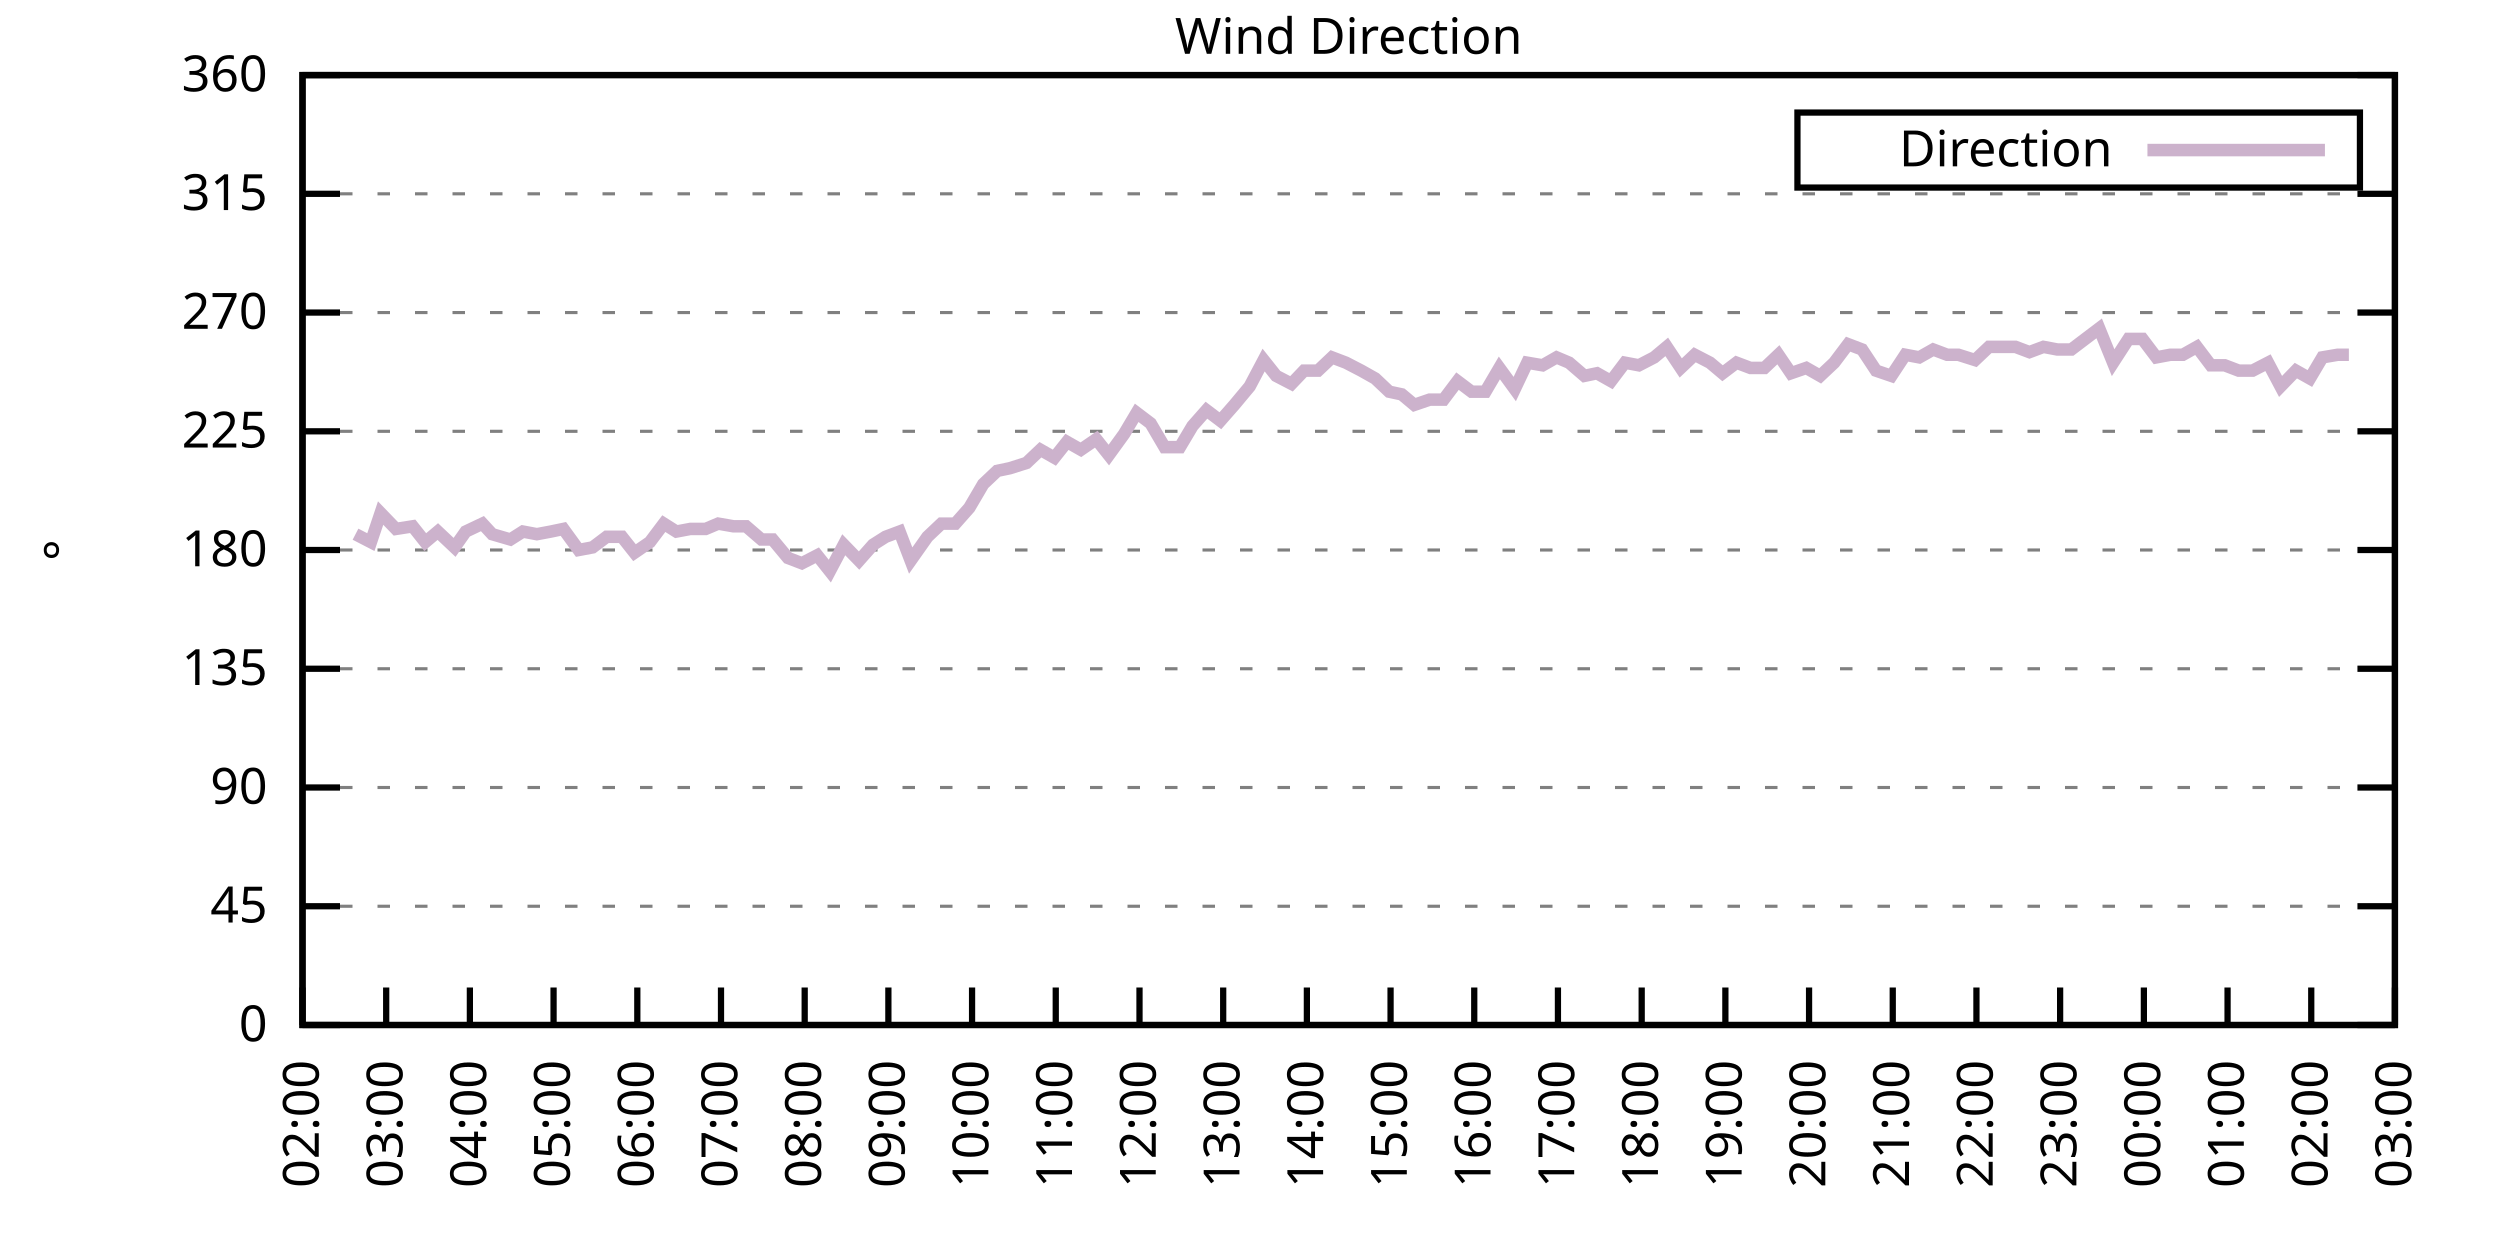
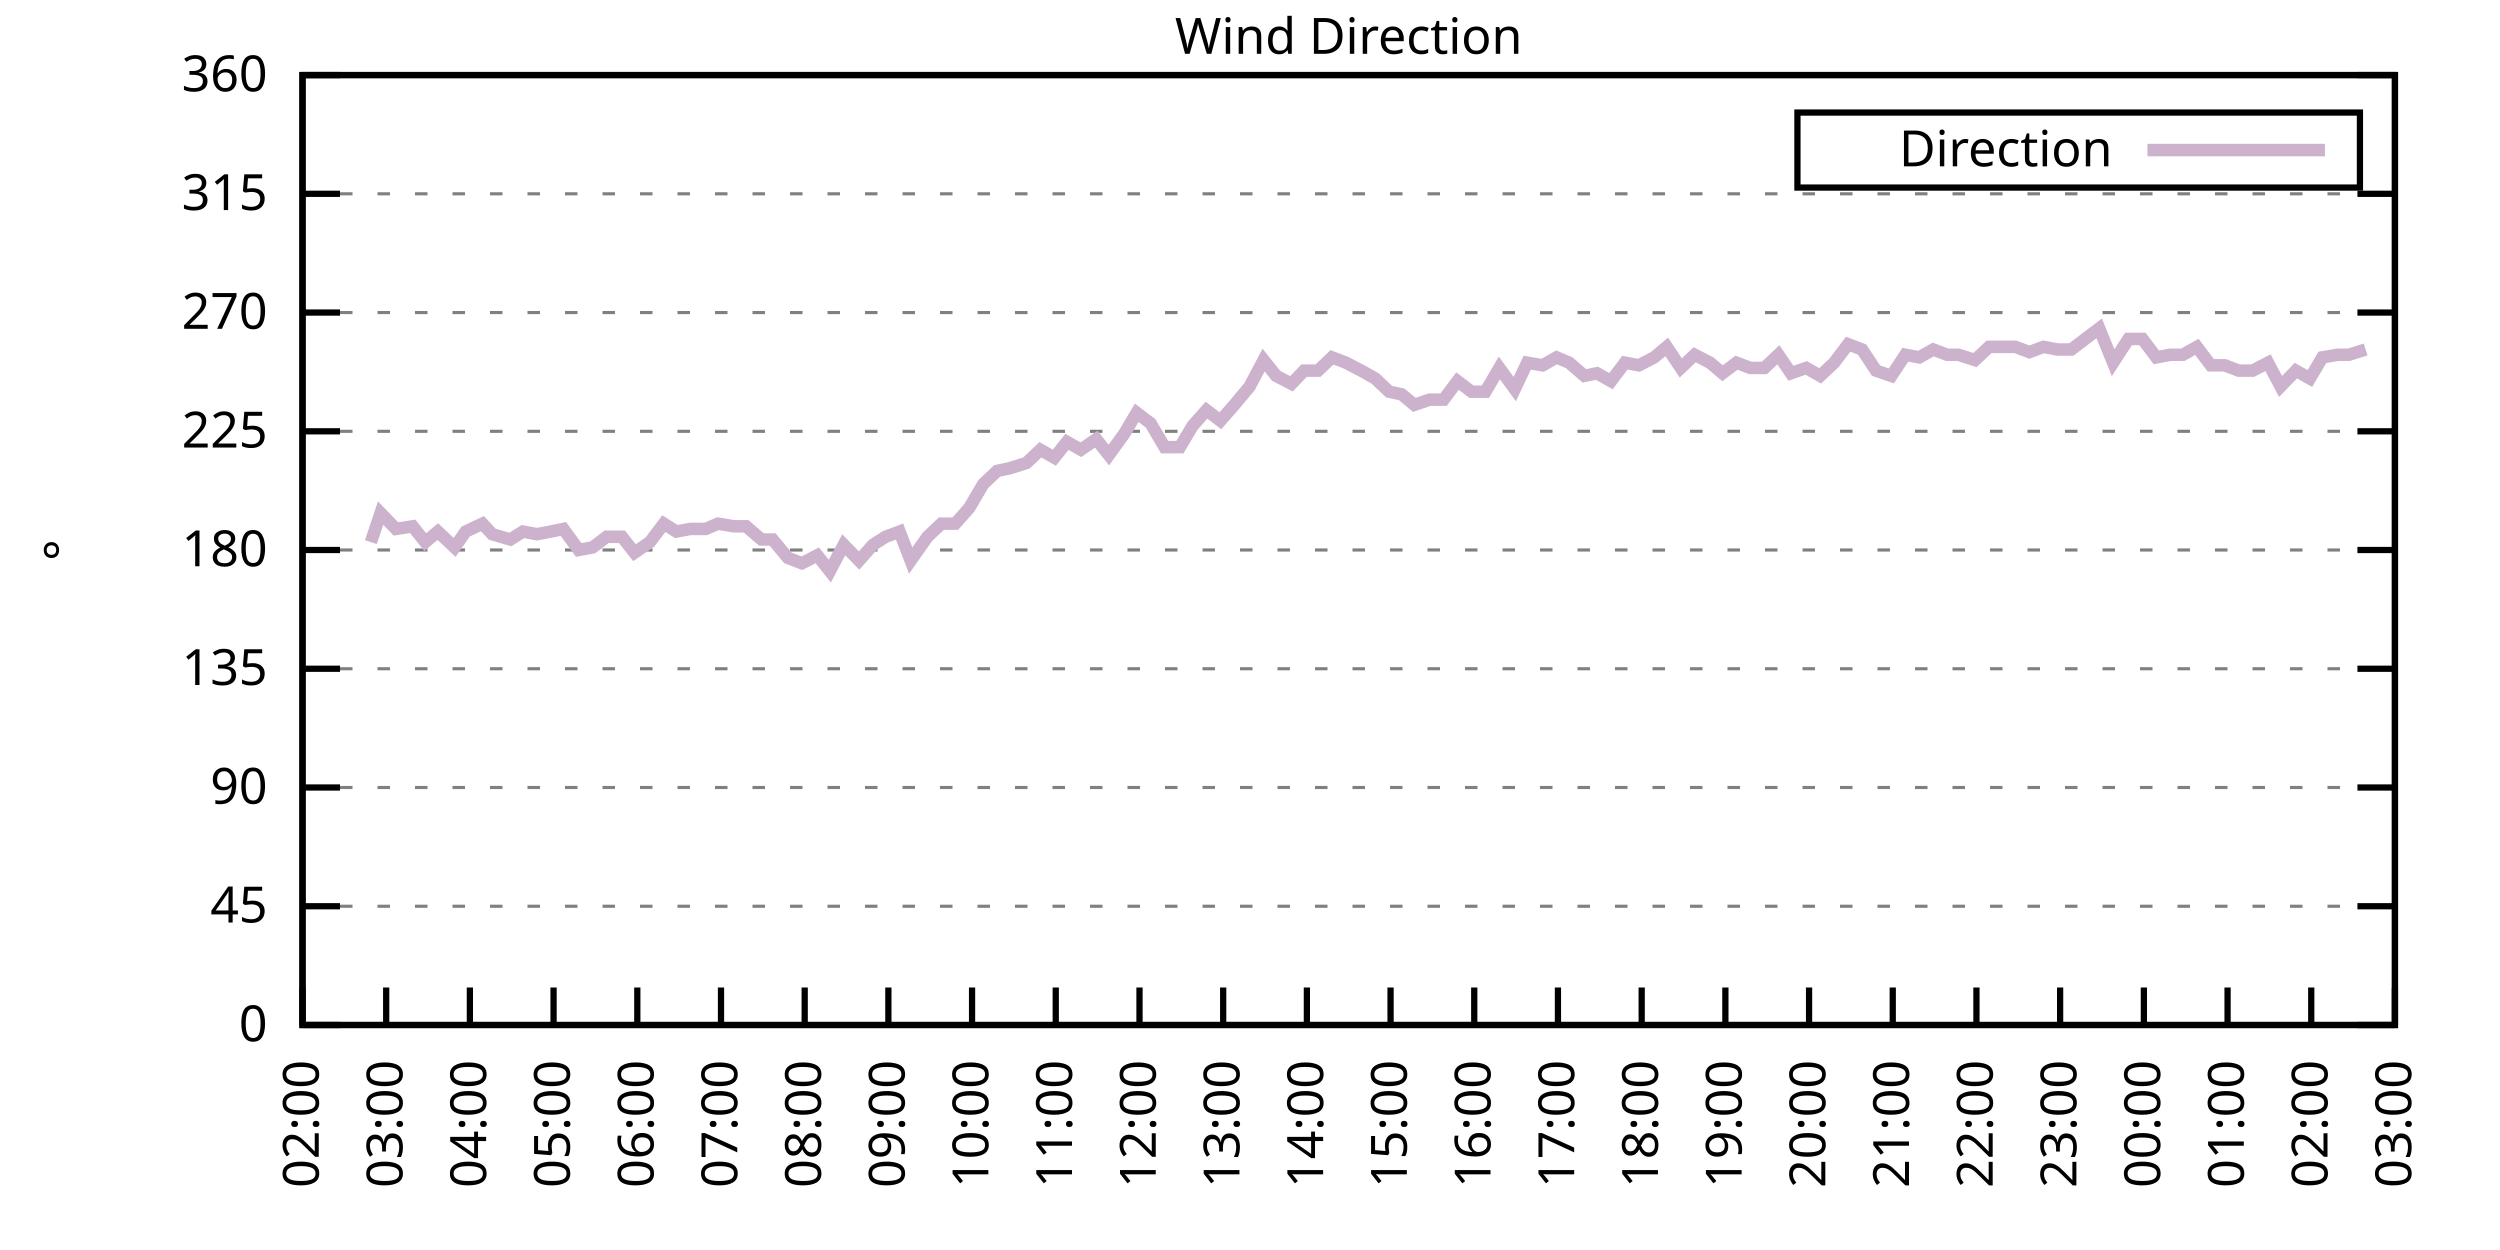
<svg xmlns="http://www.w3.org/2000/svg" xmlns:xlink="http://www.w3.org/1999/xlink" width="400" height="200" viewBox="0 0 400 200">
  <g id="gnuplot_canvas">
    <rect x="0" y="0" width="400" height="200" fill="none" />
    <defs>
      <circle id="gpDot" r="0.5" stroke-width="0.5" stroke="currentColor" />
      <path id="gpPt0" stroke-width="0.333" stroke="currentColor" d="M-1,0 h2 M0,-1 v2" />
      <path id="gpPt1" stroke-width="0.333" stroke="currentColor" d="M-1,-1 L1,1 M1,-1 L-1,1" />
      <path id="gpPt2" stroke-width="0.333" stroke="currentColor" d="M-1,0 L1,0 M0,-1 L0,1 M-1,-1 L1,1 M-1,1 L1,-1" />
      <rect id="gpPt3" stroke-width="0.333" stroke="currentColor" x="-1" y="-1" width="2" height="2" />
      <rect id="gpPt4" stroke-width="0.333" stroke="currentColor" fill="currentColor" x="-1" y="-1" width="2" height="2" />
      <circle id="gpPt5" stroke-width="0.333" stroke="currentColor" cx="0" cy="0" r="1" />
      <use xlink:href="#gpPt5" id="gpPt6" fill="currentColor" stroke="none" />
      <path id="gpPt7" stroke-width="0.333" stroke="currentColor" d="M0,-1.33 L-1.33,0.67 L1.33,0.67 z" />
      <use xlink:href="#gpPt7" id="gpPt8" fill="currentColor" stroke="none" />
      <use xlink:href="#gpPt7" id="gpPt9" stroke="currentColor" transform="rotate(180)" />
      <use xlink:href="#gpPt9" id="gpPt10" fill="currentColor" stroke="none" />
      <use xlink:href="#gpPt3" id="gpPt11" stroke="currentColor" transform="rotate(45)" />
      <use xlink:href="#gpPt11" id="gpPt12" fill="currentColor" stroke="none" />
      <path id="gpPt13" stroke-width="0.333" stroke="currentColor" d="M0,1.330 L1.265,0.411 L0.782,-1.067 L-0.782,-1.076 L-1.265,0.411 z" />
      <use xlink:href="#gpPt13" id="gpPt14" fill="currentColor" stroke="none" />
      <filter id="textbox" filterUnits="objectBoundingBox" x="0" y="0" height="1" width="1">
        <feFlood flood-color="white" flood-opacity="1" result="bgnd" />
        <feComposite in="SourceGraphic" in2="bgnd" operator="atop" />
      </filter>
      <filter id="greybox" filterUnits="objectBoundingBox" x="0" y="0" height="1" width="1">
        <feFlood flood-color="lightgrey" flood-opacity="1" result="grey" />
        <feComposite in="SourceGraphic" in2="grey" operator="atop" />
      </filter>
    </defs>
    <g fill="none" color="white" stroke="currentColor" stroke-width="1.00" stroke-linecap="butt" stroke-linejoin="miter">
</g>
    <g fill="none" color="black" stroke="currentColor" stroke-width="1.00" stroke-linecap="butt" stroke-linejoin="miter">
      <g stroke="none" shape-rendering="crispEdges">
        <polygon fill="rgb(255, 255, 255)" points="48.40,164.00 383.18,164.00 383.18,12.02 48.40,12.02 " />
      </g>
    </g>
    <g fill="none" color="black" stroke="currentColor" stroke-width="1.00" stroke-linecap="butt" stroke-linejoin="miter">
</g>
    <g fill="none" color="black" stroke="black" stroke-width="0.50" stroke-linecap="butt" stroke-linejoin="miter">
</g>
    <g fill="none" color="gray" stroke="currentColor" stroke-width="0.50" stroke-linecap="butt" stroke-linejoin="miter">
      <path stroke="gray" stroke-dasharray="2,4" class="gridline" d="M48.40,164.00 L383.19,164.00  " />
    </g>
    <g fill="none" color="gray" stroke="gray" stroke-width="1.00" stroke-linecap="butt" stroke-linejoin="miter">
</g>
    <g fill="none" color="black" stroke="currentColor" stroke-width="1.00" stroke-linecap="butt" stroke-linejoin="miter">
      <path stroke="black" d="M48.40,164.00 L54.40,164.00 M383.19,164.00 L377.19,164.00  " />
      <g transform="translate(42.80,166.60)" stroke="none" fill="black" font-family="Sans" font-size="8.00" text-anchor="end">
        <text>
          <tspan font-family="Sans"> 0</tspan>
        </text>
      </g>
    </g>
    <g fill="none" color="black" stroke="currentColor" stroke-width="1.00" stroke-linecap="butt" stroke-linejoin="miter">
</g>
    <g fill="none" color="black" stroke="black" stroke-width="0.50" stroke-linecap="butt" stroke-linejoin="miter">
</g>
    <g fill="none" color="gray" stroke="currentColor" stroke-width="0.50" stroke-linecap="butt" stroke-linejoin="miter">
      <path stroke="gray" stroke-dasharray="2,4" class="gridline" d="M48.40,145.00 L383.19,145.00  " />
    </g>
    <g fill="none" color="gray" stroke="gray" stroke-width="1.00" stroke-linecap="butt" stroke-linejoin="miter">
</g>
    <g fill="none" color="black" stroke="currentColor" stroke-width="1.00" stroke-linecap="butt" stroke-linejoin="miter">
      <path stroke="black" d="M48.40,145.00 L54.40,145.00 M383.19,145.00 L377.19,145.00  " />
      <g transform="translate(42.80,147.60)" stroke="none" fill="black" font-family="Sans" font-size="8.00" text-anchor="end">
        <text>
          <tspan font-family="Sans"> 45</tspan>
        </text>
      </g>
    </g>
    <g fill="none" color="black" stroke="currentColor" stroke-width="1.00" stroke-linecap="butt" stroke-linejoin="miter">
</g>
    <g fill="none" color="black" stroke="black" stroke-width="0.50" stroke-linecap="butt" stroke-linejoin="miter">
</g>
    <g fill="none" color="gray" stroke="currentColor" stroke-width="0.50" stroke-linecap="butt" stroke-linejoin="miter">
      <path stroke="gray" stroke-dasharray="2,4" class="gridline" d="M48.40,126.00 L383.19,126.00  " />
    </g>
    <g fill="none" color="gray" stroke="gray" stroke-width="1.00" stroke-linecap="butt" stroke-linejoin="miter">
</g>
    <g fill="none" color="black" stroke="currentColor" stroke-width="1.00" stroke-linecap="butt" stroke-linejoin="miter">
      <path stroke="black" d="M48.40,126.00 L54.40,126.00 M383.19,126.00 L377.19,126.00  " />
      <g transform="translate(42.80,128.60)" stroke="none" fill="black" font-family="Sans" font-size="8.00" text-anchor="end">
        <text>
          <tspan font-family="Sans"> 90</tspan>
        </text>
      </g>
    </g>
    <g fill="none" color="black" stroke="currentColor" stroke-width="1.00" stroke-linecap="butt" stroke-linejoin="miter">
</g>
    <g fill="none" color="black" stroke="black" stroke-width="0.50" stroke-linecap="butt" stroke-linejoin="miter">
</g>
    <g fill="none" color="gray" stroke="currentColor" stroke-width="0.50" stroke-linecap="butt" stroke-linejoin="miter">
      <path stroke="gray" stroke-dasharray="2,4" class="gridline" d="M48.40,107.00 L383.19,107.00  " />
    </g>
    <g fill="none" color="gray" stroke="gray" stroke-width="1.00" stroke-linecap="butt" stroke-linejoin="miter">
</g>
    <g fill="none" color="black" stroke="currentColor" stroke-width="1.00" stroke-linecap="butt" stroke-linejoin="miter">
      <path stroke="black" d="M48.40,107.00 L54.40,107.00 M383.19,107.00 L377.19,107.00  " />
      <g transform="translate(42.80,109.60)" stroke="none" fill="black" font-family="Sans" font-size="8.00" text-anchor="end">
        <text>
          <tspan font-family="Sans"> 135</tspan>
        </text>
      </g>
    </g>
    <g fill="none" color="black" stroke="currentColor" stroke-width="1.00" stroke-linecap="butt" stroke-linejoin="miter">
</g>
    <g fill="none" color="black" stroke="black" stroke-width="0.50" stroke-linecap="butt" stroke-linejoin="miter">
</g>
    <g fill="none" color="gray" stroke="currentColor" stroke-width="0.50" stroke-linecap="butt" stroke-linejoin="miter">
      <path stroke="gray" stroke-dasharray="2,4" class="gridline" d="M48.40,88.00 L383.19,88.00  " />
    </g>
    <g fill="none" color="gray" stroke="gray" stroke-width="1.00" stroke-linecap="butt" stroke-linejoin="miter">
</g>
    <g fill="none" color="black" stroke="currentColor" stroke-width="1.00" stroke-linecap="butt" stroke-linejoin="miter">
      <path stroke="black" d="M48.40,88.00 L54.40,88.00 M383.19,88.00 L377.19,88.00  " />
      <g transform="translate(42.80,90.60)" stroke="none" fill="black" font-family="Sans" font-size="8.00" text-anchor="end">
        <text>
          <tspan font-family="Sans"> 180</tspan>
        </text>
      </g>
    </g>
    <g fill="none" color="black" stroke="currentColor" stroke-width="1.00" stroke-linecap="butt" stroke-linejoin="miter">
</g>
    <g fill="none" color="black" stroke="black" stroke-width="0.50" stroke-linecap="butt" stroke-linejoin="miter">
</g>
    <g fill="none" color="gray" stroke="currentColor" stroke-width="0.50" stroke-linecap="butt" stroke-linejoin="miter">
      <path stroke="gray" stroke-dasharray="2,4" class="gridline" d="M48.40,69.01 L383.19,69.01  " />
    </g>
    <g fill="none" color="gray" stroke="gray" stroke-width="1.00" stroke-linecap="butt" stroke-linejoin="miter">
</g>
    <g fill="none" color="black" stroke="currentColor" stroke-width="1.00" stroke-linecap="butt" stroke-linejoin="miter">
      <path stroke="black" d="M48.40,69.01 L54.40,69.01 M383.19,69.01 L377.19,69.01  " />
      <g transform="translate(42.80,71.61)" stroke="none" fill="black" font-family="Sans" font-size="8.00" text-anchor="end">
        <text>
          <tspan font-family="Sans"> 225</tspan>
        </text>
      </g>
    </g>
    <g fill="none" color="black" stroke="currentColor" stroke-width="1.00" stroke-linecap="butt" stroke-linejoin="miter">
</g>
    <g fill="none" color="black" stroke="black" stroke-width="0.50" stroke-linecap="butt" stroke-linejoin="miter">
</g>
    <g fill="none" color="gray" stroke="currentColor" stroke-width="0.50" stroke-linecap="butt" stroke-linejoin="miter">
      <path stroke="gray" stroke-dasharray="2,4" class="gridline" d="M48.40,50.01 L383.19,50.01  " />
    </g>
    <g fill="none" color="gray" stroke="gray" stroke-width="1.00" stroke-linecap="butt" stroke-linejoin="miter">
</g>
    <g fill="none" color="black" stroke="currentColor" stroke-width="1.00" stroke-linecap="butt" stroke-linejoin="miter">
      <path stroke="black" d="M48.40,50.01 L54.40,50.01 M383.19,50.01 L377.19,50.01  " />
      <g transform="translate(42.80,52.61)" stroke="none" fill="black" font-family="Sans" font-size="8.00" text-anchor="end">
        <text>
          <tspan font-family="Sans"> 270</tspan>
        </text>
      </g>
    </g>
    <g fill="none" color="black" stroke="currentColor" stroke-width="1.00" stroke-linecap="butt" stroke-linejoin="miter">
</g>
    <g fill="none" color="black" stroke="black" stroke-width="0.50" stroke-linecap="butt" stroke-linejoin="miter">
</g>
    <g fill="none" color="gray" stroke="currentColor" stroke-width="0.50" stroke-linecap="butt" stroke-linejoin="miter">
      <path stroke="gray" stroke-dasharray="2,4" class="gridline" d="M48.40,31.01 L383.19,31.01  " />
    </g>
    <g fill="none" color="gray" stroke="gray" stroke-width="1.00" stroke-linecap="butt" stroke-linejoin="miter">
</g>
    <g fill="none" color="black" stroke="currentColor" stroke-width="1.00" stroke-linecap="butt" stroke-linejoin="miter">
      <path stroke="black" d="M48.40,31.01 L54.40,31.01 M383.19,31.01 L377.19,31.01  " />
      <g transform="translate(42.80,33.61)" stroke="none" fill="black" font-family="Sans" font-size="8.00" text-anchor="end">
        <text>
          <tspan font-family="Sans"> 315</tspan>
        </text>
      </g>
    </g>
    <g fill="none" color="black" stroke="currentColor" stroke-width="1.00" stroke-linecap="butt" stroke-linejoin="miter">
</g>
    <g fill="none" color="black" stroke="black" stroke-width="0.50" stroke-linecap="butt" stroke-linejoin="miter">
</g>
    <g fill="none" color="gray" stroke="currentColor" stroke-width="0.50" stroke-linecap="butt" stroke-linejoin="miter">
      <path stroke="gray" stroke-dasharray="2,4" class="gridline" d="M48.40,12.01 L383.19,12.01  " />
    </g>
    <g fill="none" color="gray" stroke="gray" stroke-width="1.00" stroke-linecap="butt" stroke-linejoin="miter">
</g>
    <g fill="none" color="black" stroke="currentColor" stroke-width="1.00" stroke-linecap="butt" stroke-linejoin="miter">
      <path stroke="black" d="M48.40,12.01 L54.40,12.01 M383.19,12.01 L377.19,12.01  " />
      <g transform="translate(42.80,14.61)" stroke="none" fill="black" font-family="Sans" font-size="8.00" text-anchor="end">
        <text>
          <tspan font-family="Sans"> 360</tspan>
        </text>
      </g>
    </g>
    <g fill="none" color="black" stroke="currentColor" stroke-width="1.00" stroke-linecap="butt" stroke-linejoin="miter">
      <path stroke="black" d="M48.40,164.00 L48.40,158.00  " />
      <g transform="translate(51.00,169.60) rotate(270.00)" stroke="none" fill="black" font-family="Sans" font-size="8.00" text-anchor="end">
        <text>
          <tspan font-family="Sans">02:00</tspan>
        </text>
      </g>
    </g>
    <g fill="none" color="black" stroke="currentColor" stroke-width="1.00" stroke-linecap="butt" stroke-linejoin="miter">
      <path stroke="black" d="M61.79,164.00 L61.79,158.00  " />
      <g transform="translate(64.39,169.60) rotate(270.00)" stroke="none" fill="black" font-family="Sans" font-size="8.00" text-anchor="end">
        <text>
          <tspan font-family="Sans">03:00</tspan>
        </text>
      </g>
    </g>
    <g fill="none" color="black" stroke="currentColor" stroke-width="1.00" stroke-linecap="butt" stroke-linejoin="miter">
      <path stroke="black" d="M75.18,164.00 L75.18,158.00  " />
      <g transform="translate(77.78,169.60) rotate(270.00)" stroke="none" fill="black" font-family="Sans" font-size="8.00" text-anchor="end">
        <text>
          <tspan font-family="Sans">04:00</tspan>
        </text>
      </g>
    </g>
    <g fill="none" color="black" stroke="currentColor" stroke-width="1.00" stroke-linecap="butt" stroke-linejoin="miter">
      <path stroke="black" d="M88.57,164.00 L88.57,158.00  " />
      <g transform="translate(91.17,169.60) rotate(270.00)" stroke="none" fill="black" font-family="Sans" font-size="8.00" text-anchor="end">
        <text>
          <tspan font-family="Sans">05:00</tspan>
        </text>
      </g>
    </g>
    <g fill="none" color="black" stroke="currentColor" stroke-width="1.00" stroke-linecap="butt" stroke-linejoin="miter">
      <path stroke="black" d="M101.97,164.00 L101.97,158.00  " />
      <g transform="translate(104.57,169.60) rotate(270.00)" stroke="none" fill="black" font-family="Sans" font-size="8.00" text-anchor="end">
        <text>
          <tspan font-family="Sans">06:00</tspan>
        </text>
      </g>
    </g>
    <g fill="none" color="black" stroke="currentColor" stroke-width="1.00" stroke-linecap="butt" stroke-linejoin="miter">
      <path stroke="black" d="M115.36,164.00 L115.36,158.00  " />
      <g transform="translate(117.96,169.60) rotate(270.00)" stroke="none" fill="black" font-family="Sans" font-size="8.00" text-anchor="end">
        <text>
          <tspan font-family="Sans">07:00</tspan>
        </text>
      </g>
    </g>
    <g fill="none" color="black" stroke="currentColor" stroke-width="1.00" stroke-linecap="butt" stroke-linejoin="miter">
      <path stroke="black" d="M128.75,164.00 L128.75,158.00  " />
      <g transform="translate(131.35,169.60) rotate(270.00)" stroke="none" fill="black" font-family="Sans" font-size="8.00" text-anchor="end">
        <text>
          <tspan font-family="Sans">08:00</tspan>
        </text>
      </g>
    </g>
    <g fill="none" color="black" stroke="currentColor" stroke-width="1.00" stroke-linecap="butt" stroke-linejoin="miter">
      <path stroke="black" d="M142.14,164.00 L142.14,158.00  " />
      <g transform="translate(144.74,169.60) rotate(270.00)" stroke="none" fill="black" font-family="Sans" font-size="8.00" text-anchor="end">
        <text>
          <tspan font-family="Sans">09:00</tspan>
        </text>
      </g>
    </g>
    <g fill="none" color="black" stroke="currentColor" stroke-width="1.00" stroke-linecap="butt" stroke-linejoin="miter">
      <path stroke="black" d="M155.53,164.00 L155.53,158.00  " />
      <g transform="translate(158.13,169.60) rotate(270.00)" stroke="none" fill="black" font-family="Sans" font-size="8.00" text-anchor="end">
        <text>
          <tspan font-family="Sans">10:00</tspan>
        </text>
      </g>
    </g>
    <g fill="none" color="black" stroke="currentColor" stroke-width="1.00" stroke-linecap="butt" stroke-linejoin="miter">
      <path stroke="black" d="M168.92,164.00 L168.92,158.00  " />
      <g transform="translate(171.52,169.60) rotate(270.00)" stroke="none" fill="black" font-family="Sans" font-size="8.00" text-anchor="end">
        <text>
          <tspan font-family="Sans">11:00</tspan>
        </text>
      </g>
    </g>
    <g fill="none" color="black" stroke="currentColor" stroke-width="1.00" stroke-linecap="butt" stroke-linejoin="miter">
      <path stroke="black" d="M182.32,164.00 L182.32,158.00  " />
      <g transform="translate(184.92,169.60) rotate(270.00)" stroke="none" fill="black" font-family="Sans" font-size="8.00" text-anchor="end">
        <text>
          <tspan font-family="Sans">12:00</tspan>
        </text>
      </g>
    </g>
    <g fill="none" color="black" stroke="currentColor" stroke-width="1.00" stroke-linecap="butt" stroke-linejoin="miter">
      <path stroke="black" d="M195.71,164.00 L195.71,158.00  " />
      <g transform="translate(198.31,169.60) rotate(270.00)" stroke="none" fill="black" font-family="Sans" font-size="8.00" text-anchor="end">
        <text>
          <tspan font-family="Sans">13:00</tspan>
        </text>
      </g>
    </g>
    <g fill="none" color="black" stroke="currentColor" stroke-width="1.00" stroke-linecap="butt" stroke-linejoin="miter">
      <path stroke="black" d="M209.10,164.00 L209.10,158.00  " />
      <g transform="translate(211.70,169.60) rotate(270.00)" stroke="none" fill="black" font-family="Sans" font-size="8.00" text-anchor="end">
        <text>
          <tspan font-family="Sans">14:00</tspan>
        </text>
      </g>
    </g>
    <g fill="none" color="black" stroke="currentColor" stroke-width="1.00" stroke-linecap="butt" stroke-linejoin="miter">
      <path stroke="black" d="M222.49,164.00 L222.49,158.00  " />
      <g transform="translate(225.09,169.60) rotate(270.00)" stroke="none" fill="black" font-family="Sans" font-size="8.00" text-anchor="end">
        <text>
          <tspan font-family="Sans">15:00</tspan>
        </text>
      </g>
    </g>
    <g fill="none" color="black" stroke="currentColor" stroke-width="1.00" stroke-linecap="butt" stroke-linejoin="miter">
      <path stroke="black" d="M235.88,164.00 L235.88,158.00  " />
      <g transform="translate(238.48,169.60) rotate(270.00)" stroke="none" fill="black" font-family="Sans" font-size="8.00" text-anchor="end">
        <text>
          <tspan font-family="Sans">16:00</tspan>
        </text>
      </g>
    </g>
    <g fill="none" color="black" stroke="currentColor" stroke-width="1.00" stroke-linecap="butt" stroke-linejoin="miter">
      <path stroke="black" d="M249.27,164.00 L249.27,158.00  " />
      <g transform="translate(251.87,169.60) rotate(270.00)" stroke="none" fill="black" font-family="Sans" font-size="8.00" text-anchor="end">
        <text>
          <tspan font-family="Sans">17:00</tspan>
        </text>
      </g>
    </g>
    <g fill="none" color="black" stroke="currentColor" stroke-width="1.00" stroke-linecap="butt" stroke-linejoin="miter">
      <path stroke="black" d="M262.67,164.00 L262.67,158.00  " />
      <g transform="translate(265.27,169.60) rotate(270.00)" stroke="none" fill="black" font-family="Sans" font-size="8.00" text-anchor="end">
        <text>
          <tspan font-family="Sans">18:00</tspan>
        </text>
      </g>
    </g>
    <g fill="none" color="black" stroke="currentColor" stroke-width="1.00" stroke-linecap="butt" stroke-linejoin="miter">
      <path stroke="black" d="M276.06,164.00 L276.06,158.00  " />
      <g transform="translate(278.66,169.60) rotate(270.00)" stroke="none" fill="black" font-family="Sans" font-size="8.00" text-anchor="end">
        <text>
          <tspan font-family="Sans">19:00</tspan>
        </text>
      </g>
    </g>
    <g fill="none" color="black" stroke="currentColor" stroke-width="1.00" stroke-linecap="butt" stroke-linejoin="miter">
      <path stroke="black" d="M289.45,164.00 L289.45,158.00  " />
      <g transform="translate(292.05,169.60) rotate(270.00)" stroke="none" fill="black" font-family="Sans" font-size="8.00" text-anchor="end">
        <text>
          <tspan font-family="Sans">20:00</tspan>
        </text>
      </g>
    </g>
    <g fill="none" color="black" stroke="currentColor" stroke-width="1.00" stroke-linecap="butt" stroke-linejoin="miter">
      <path stroke="black" d="M302.84,164.00 L302.84,158.00  " />
      <g transform="translate(305.44,169.60) rotate(270.00)" stroke="none" fill="black" font-family="Sans" font-size="8.00" text-anchor="end">
        <text>
          <tspan font-family="Sans">21:00</tspan>
        </text>
      </g>
    </g>
    <g fill="none" color="black" stroke="currentColor" stroke-width="1.00" stroke-linecap="butt" stroke-linejoin="miter">
      <path stroke="black" d="M316.23,164.00 L316.23,158.00  " />
      <g transform="translate(318.83,169.60) rotate(270.00)" stroke="none" fill="black" font-family="Sans" font-size="8.00" text-anchor="end">
        <text>
          <tspan font-family="Sans">22:00</tspan>
        </text>
      </g>
    </g>
    <g fill="none" color="black" stroke="currentColor" stroke-width="1.00" stroke-linecap="butt" stroke-linejoin="miter">
      <path stroke="black" d="M329.62,164.00 L329.62,158.00  " />
      <g transform="translate(332.22,169.60) rotate(270.00)" stroke="none" fill="black" font-family="Sans" font-size="8.00" text-anchor="end">
        <text>
          <tspan font-family="Sans">23:00</tspan>
        </text>
      </g>
    </g>
    <g fill="none" color="black" stroke="currentColor" stroke-width="1.00" stroke-linecap="butt" stroke-linejoin="miter">
      <path stroke="black" d="M343.02,164.00 L343.02,158.00  " />
      <g transform="translate(345.62,169.60) rotate(270.00)" stroke="none" fill="black" font-family="Sans" font-size="8.00" text-anchor="end">
        <text>
          <tspan font-family="Sans">00:00</tspan>
        </text>
      </g>
    </g>
    <g fill="none" color="black" stroke="currentColor" stroke-width="1.00" stroke-linecap="butt" stroke-linejoin="miter">
      <path stroke="black" d="M356.41,164.00 L356.41,158.00  " />
      <g transform="translate(359.01,169.60) rotate(270.00)" stroke="none" fill="black" font-family="Sans" font-size="8.00" text-anchor="end">
        <text>
          <tspan font-family="Sans">01:00</tspan>
        </text>
      </g>
    </g>
    <g fill="none" color="black" stroke="currentColor" stroke-width="1.00" stroke-linecap="butt" stroke-linejoin="miter">
      <path stroke="black" d="M369.80,164.00 L369.80,158.00  " />
      <g transform="translate(372.40,169.60) rotate(270.00)" stroke="none" fill="black" font-family="Sans" font-size="8.00" text-anchor="end">
        <text>
          <tspan font-family="Sans">02:00</tspan>
        </text>
      </g>
    </g>
    <g fill="none" color="black" stroke="currentColor" stroke-width="1.00" stroke-linecap="butt" stroke-linejoin="miter">
      <path stroke="black" d="M383.19,164.00 L383.19,158.00  " />
      <g transform="translate(385.79,169.60) rotate(270.00)" stroke="none" fill="black" font-family="Sans" font-size="8.00" text-anchor="end">
        <text>
          <tspan font-family="Sans">03:00</tspan>
        </text>
      </g>
    </g>
    <g fill="none" color="black" stroke="currentColor" stroke-width="1.00" stroke-linecap="butt" stroke-linejoin="miter">
</g>
    <g fill="none" color="black" stroke="currentColor" stroke-width="1.00" stroke-linecap="butt" stroke-linejoin="miter">
      <path stroke="black" d="M48.40,12.01 L48.40,164.00 L383.19,164.00 L383.19,12.01 L48.40,12.01 Z  " />
    </g>
    <g fill="none" color="black" stroke="currentColor" stroke-width="1.00" stroke-linecap="butt" stroke-linejoin="miter">
</g>
    <g fill="none" color="black" stroke="currentColor" stroke-width="1.00" stroke-linecap="butt" stroke-linejoin="miter">
      <path stroke="black" d="M287.59,30.01 L287.59,18.01 L377.59,18.01 L377.59,30.01 L287.59,30.01 Z  " />
    </g>
    <g id="Wind_direction_plot_1">
      <g fill="none" color="white" stroke="black" stroke-width="2.00" stroke-linecap="butt" stroke-linejoin="miter">
</g>
      <g fill="none" color="black" stroke="currentColor" stroke-width="2.00" stroke-linecap="butt" stroke-linejoin="miter">
        <g transform="translate(337.99,26.61)" stroke="none" fill="black" font-family="Sans" font-size="8.00" text-anchor="end">
          <text>
            <tspan font-family="Sans">Direction</tspan>
          </text>
        </g>
      </g>
      <g fill="none" color="black" stroke="currentColor" stroke-width="2.00" stroke-linecap="butt" stroke-linejoin="miter">
-         <path stroke="rgb(204, 178, 204)" d="M343.59,24.01 L371.99,24.01 M56.88,85.47 L59.34,86.74 L60.90,82.09 L63.35,84.63 L66.03,84.21 L68.04,86.74   L70.05,85.05 L72.73,87.58 L74.51,85.05 L77.19,83.78 L78.75,85.47 L81.66,86.32 L83.66,85.05 L85.90,85.47   L88.13,85.05 L90.14,84.63 L92.59,88.00 L94.82,87.58 L97.06,85.89 L99.51,85.89 L101.52,88.43 L103.98,86.74   L106.21,83.78 L108.22,85.05 L110.45,84.63 L112.90,84.63 L114.91,83.78 L117.37,84.21 L119.38,84.21 L121.83,86.32   L123.62,86.32 L126.07,89.27 L128.30,90.12 L130.76,88.85 L132.77,91.38 L135.00,87.16 L137.45,89.69 L139.69,87.16   L141.69,85.89 L143.93,85.05 L145.71,89.69 L148.39,85.89 L150.62,83.78 L152.85,83.78 L155.09,81.25 L157.32,77.45   L159.55,75.34 L161.56,74.92 L164.24,74.07 L166.47,71.96 L168.70,73.23 L170.71,70.70 L172.94,71.96 L175.40,70.27   L177.41,72.81 L179.86,69.43 L181.87,66.05 L184.10,67.74 L186.33,71.54 L188.79,71.54 L190.80,68.16 L193.03,65.63   L195.26,67.32 L197.49,64.78 L199.95,61.83 L202.18,57.61 L204.19,60.14 L206.64,61.41 L208.65,59.30 L210.88,59.30   L213.12,57.18 L215.35,58.03 L217.80,59.30 L220.04,60.56 L222.27,62.67 L224.28,63.10 L226.29,64.78 L228.74,63.94   L230.97,63.94 L233.20,60.98 L235.44,62.67 L237.67,62.67 L239.90,58.87 L242.36,62.25 L244.36,58.03 L246.82,58.45   L249.05,57.18 L251.06,58.03 L253.51,60.14 L255.52,59.72 L257.76,60.98 L259.99,58.03 L262.22,58.45 L264.67,57.18   L266.68,55.50 L268.92,58.87 L271.15,56.76 L273.60,58.03 L275.61,59.72 L277.84,58.03 L280.07,58.87 L282.31,58.87   L284.54,56.76 L286.55,59.72 L289.00,58.87 L291.23,60.14 L293.47,58.03 L295.70,55.07 L297.93,55.92 L300.16,59.30   L302.62,60.14 L304.85,56.76 L307.08,57.18 L309.31,55.92 L311.54,56.76 L313.33,56.76 L316.01,57.61 L318.24,55.50   L320.03,55.50 L322.48,55.50 L324.71,56.34 L326.95,55.50 L329.18,55.92 L331.41,55.92 L333.64,54.23 L335.87,52.54   L338.10,58.03 L340.56,54.23 L342.79,54.23 L345.02,57.18 L347.26,56.76 L349.26,56.76 L351.50,55.50 L353.73,58.45   L355.96,58.45 L358.19,59.30 L360.42,59.30 L362.88,58.03 L364.89,61.83 L367.34,59.30 L369.58,60.56 L371.58,57.18   L374.04,56.76 L375.82,56.76  " />
+         <path stroke="rgb(204, 178, 204)" d="M343.59,24.01 L371.99,24.01 M59.34,86.74 L60.90,82.09 L63.35,84.63 L66.03,84.21 L68.04,86.74 L70.05,85.05   L72.73,87.58 L74.51,85.05 L77.19,83.78 L78.75,85.47 L81.66,86.32 L83.66,85.05 L85.90,85.47 L88.13,85.05   L90.14,84.63 L92.59,88.00 L94.82,87.58 L97.06,85.89 L99.51,85.89 L101.52,88.43 L103.98,86.74 L106.21,83.78   L108.22,85.05 L110.45,84.63 L112.90,84.63 L114.91,83.78 L117.37,84.21 L119.38,84.21 L121.83,86.32 L123.62,86.32   L126.07,89.27 L128.30,90.12 L130.76,88.85 L132.77,91.38 L135.00,87.16 L137.45,89.69 L139.69,87.16 L141.69,85.89   L143.93,85.05 L145.71,89.69 L148.39,85.89 L150.62,83.78 L152.85,83.78 L155.09,81.25 L157.32,77.45 L159.55,75.34   L161.56,74.92 L164.24,74.07 L166.47,71.96 L168.70,73.23 L170.71,70.70 L172.94,71.96 L175.40,70.27 L177.41,72.81   L179.86,69.43 L181.87,66.05 L184.10,67.74 L186.33,71.54 L188.79,71.54 L190.80,68.16 L193.03,65.63 L195.26,67.32   L197.49,64.78 L199.95,61.83 L202.18,57.61 L204.19,60.14 L206.64,61.41 L208.65,59.30 L210.88,59.30 L213.12,57.18   L215.35,58.03 L217.80,59.30 L220.04,60.56 L222.27,62.67 L224.28,63.10 L226.29,64.78 L228.74,63.94 L230.97,63.94   L233.20,60.98 L235.44,62.67 L237.67,62.67 L239.90,58.87 L242.36,62.25 L244.36,58.03 L246.82,58.45 L249.05,57.18   L251.06,58.03 L253.51,60.14 L255.52,59.72 L257.76,60.98 L259.99,58.03 L262.22,58.45 L264.67,57.18 L266.68,55.50   L268.92,58.87 L271.15,56.76 L273.60,58.03 L275.61,59.72 L277.84,58.03 L280.07,58.87 L282.31,58.87 L284.54,56.76   L286.55,59.72 L289.00,58.87 L291.23,60.14 L293.47,58.03 L295.70,55.07 L297.93,55.92 L300.16,59.30 L302.62,60.14   L304.85,56.76 L307.08,57.18 L309.31,55.92 L311.54,56.76 L313.33,56.76 L316.01,57.61 L318.24,55.50 L320.03,55.50   L322.48,55.50 L324.71,56.34 L326.95,55.50 L329.18,55.92 L331.41,55.92 L333.64,54.23 L335.87,52.54 L338.10,58.03   L340.56,54.23 L342.79,54.23 L345.02,57.18 L347.26,56.76 L349.26,56.76 L351.50,55.50 L353.73,58.45 L355.96,58.45   L358.19,59.30 L360.42,59.30 L362.88,58.03 L364.89,61.83 L367.34,59.30 L369.58,60.56 L371.58,57.18 L374.04,56.76   L375.82,56.76 L378.50,55.92  " />
      </g>
    </g>
    <g fill="none" color="black" stroke="currentColor" stroke-width="2.00" stroke-linecap="butt" stroke-linejoin="miter">
</g>
    <g fill="none" color="black" stroke="black" stroke-width="1.00" stroke-linecap="butt" stroke-linejoin="miter">
</g>
    <g fill="none" color="black" stroke="currentColor" stroke-width="1.00" stroke-linecap="butt" stroke-linejoin="miter">
      <path stroke="black" d="M48.40,12.01 L48.40,164.00 L383.19,164.00 L383.19,12.01 L48.40,12.01 Z  " />
      <g transform="translate(12.80,88.01) rotate(270.00)" stroke="none" fill="black" font-family="Sans" font-size="8.00" text-anchor="middle">
        <text>
          <tspan font-family="Sans">°</tspan>
        </text>
      </g>
    </g>
    <g fill="none" color="black" stroke="currentColor" stroke-width="1.00" stroke-linecap="butt" stroke-linejoin="miter">
</g>
    <g fill="none" color="black" stroke="currentColor" stroke-width="1.00" stroke-linecap="butt" stroke-linejoin="miter">
      <g transform="translate(215.79,8.61)" stroke="none" fill="black" font-family="Sans" font-size="8.00" text-anchor="middle">
        <text>
          <tspan font-family="Sans">Wind Direction</tspan>
        </text>
      </g>
    </g>
    <g fill="none" color="black" stroke="currentColor" stroke-width="1.00" stroke-linecap="butt" stroke-linejoin="miter">
</g>
  </g>
</svg>
